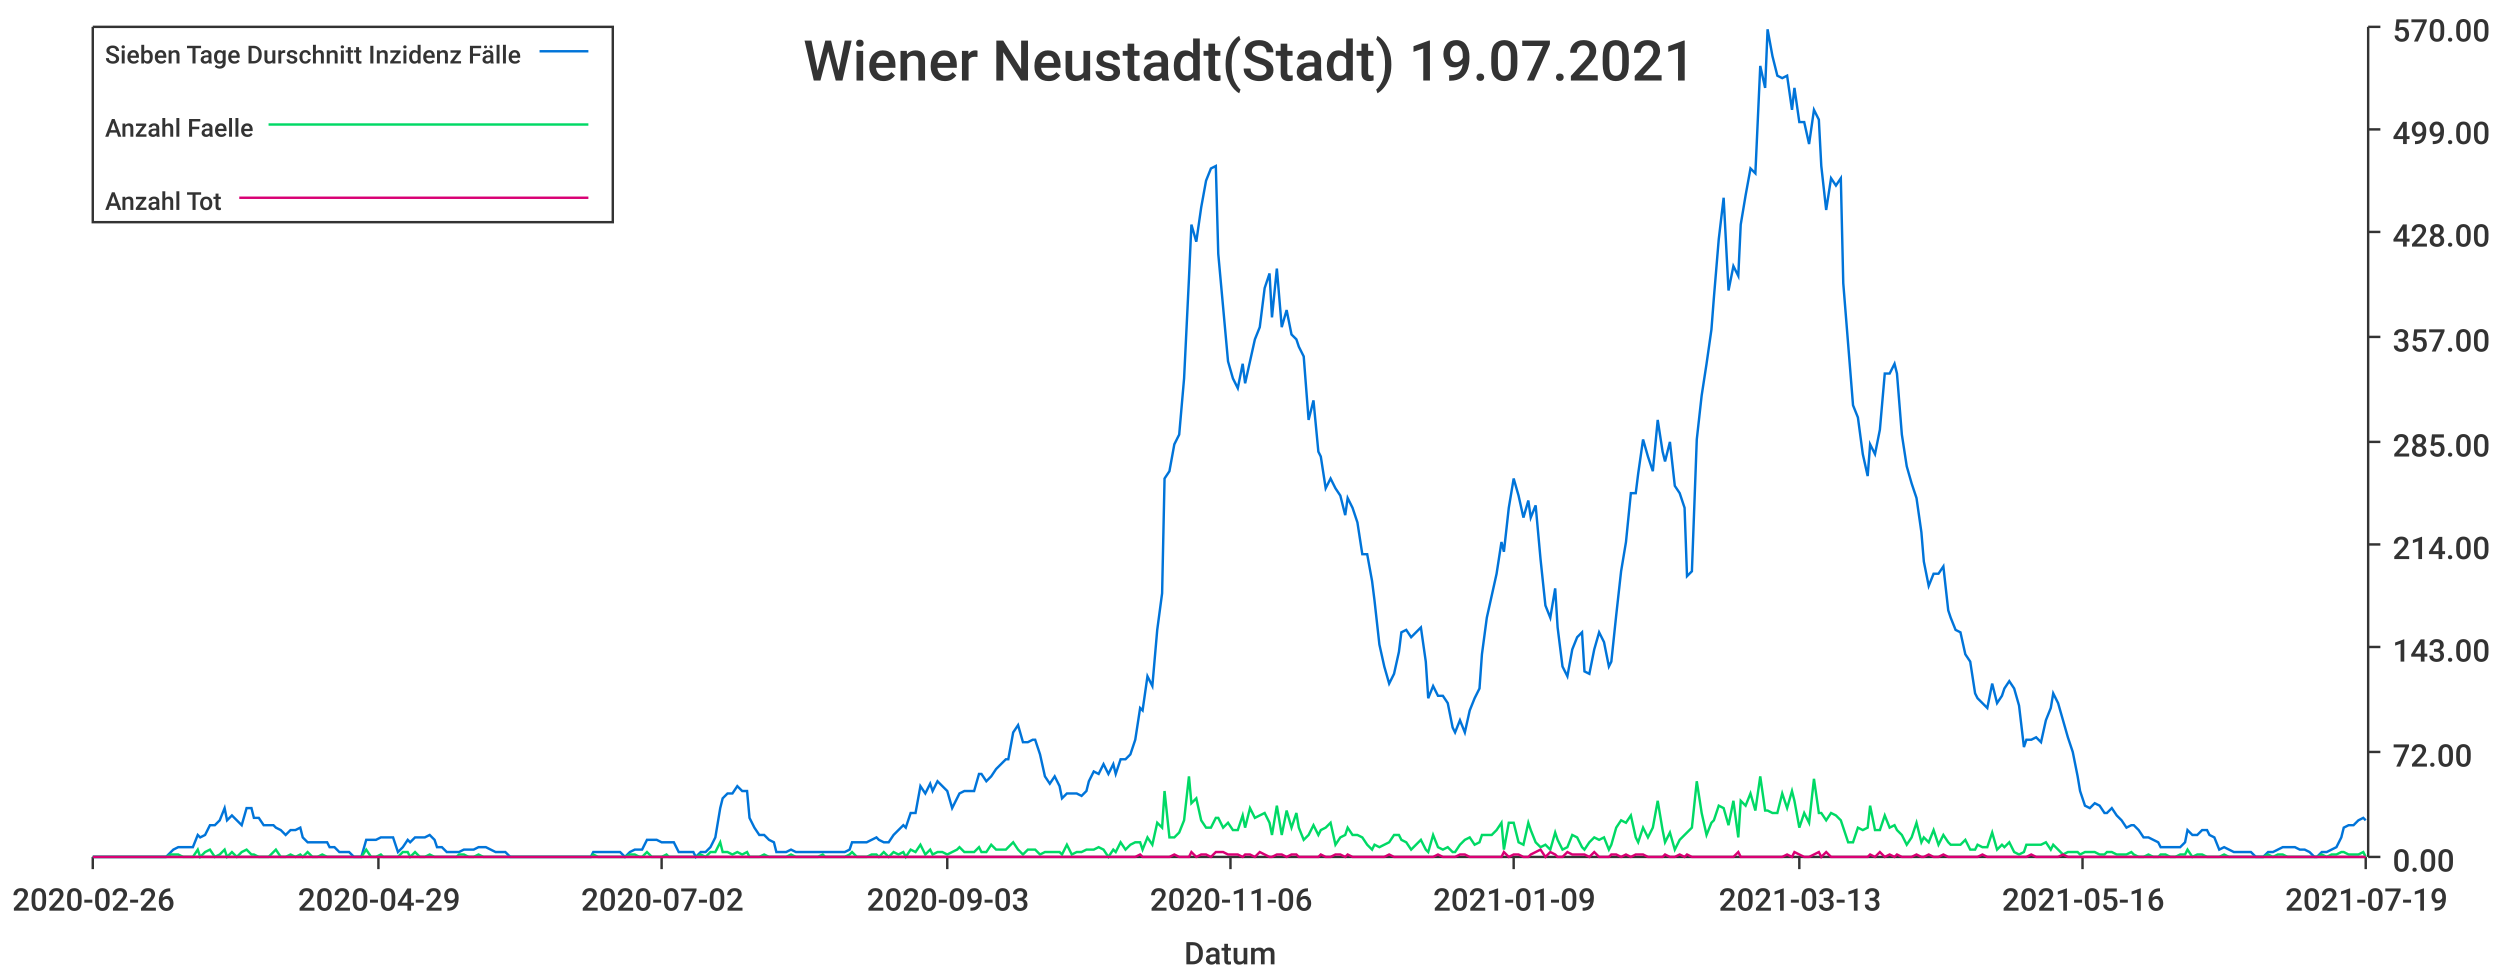
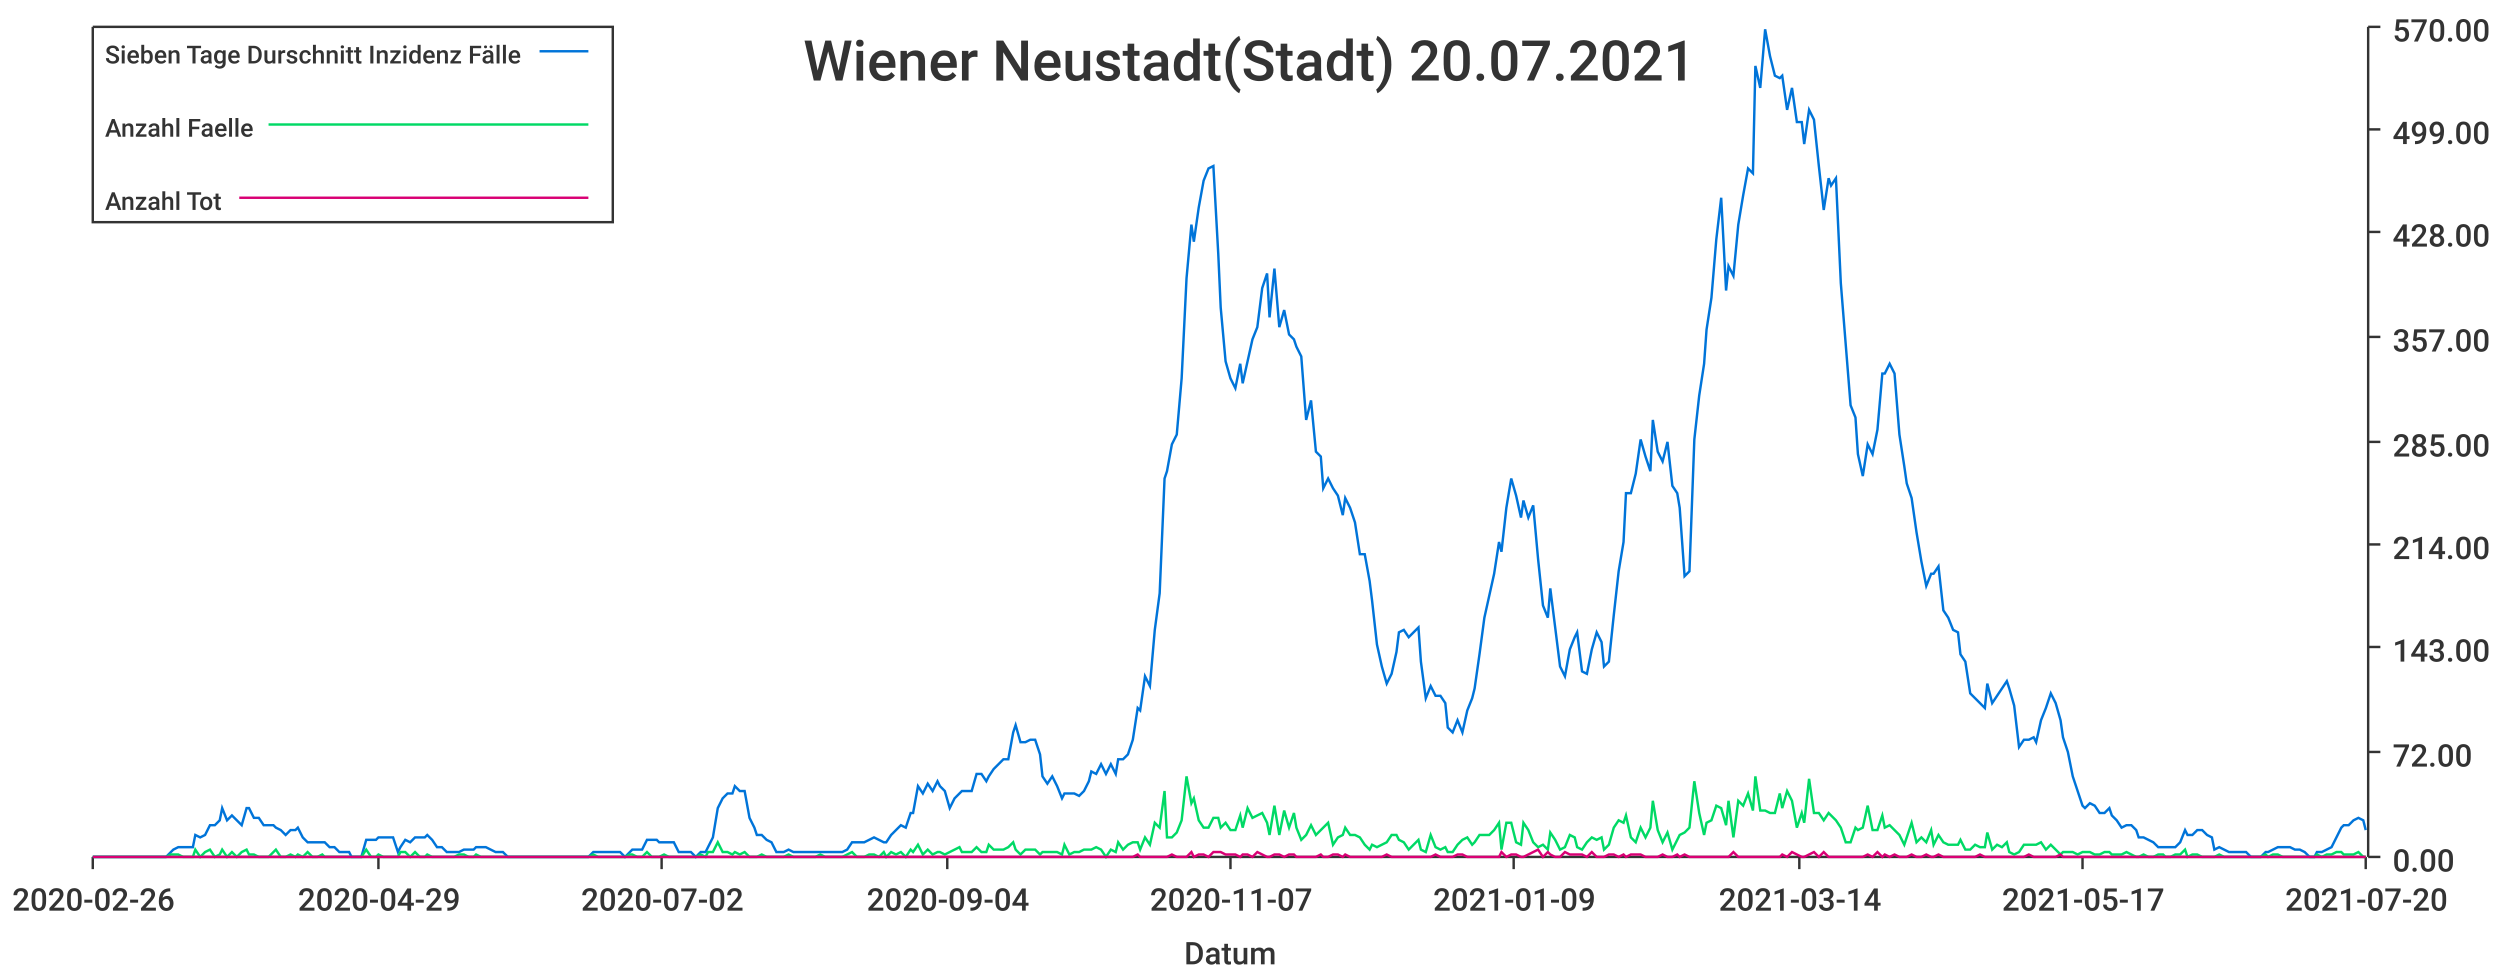
<svg xmlns="http://www.w3.org/2000/svg" width="1024" height="400">\n<path d="M 0 0 L 1024 0 L 1024 400 L 0 400 L 0 0" style="stroke-width:0;stroke:rgba(255,255,255,1.0);fill:rgba(255,255,255,1.0)" />
  <path d="M 38 11 L 969 11 L 969 351 L 38 351 L 38 11" style="stroke-width:0;stroke:rgba(255,255,255,1.0);fill:rgba(255,255,255,1.0)" />
  <path d="M 38 351 L 969 351" style="stroke-width:1;stroke:rgba(51,51,51,1.0);fill:none" />
  <path d="M 38 351 L 38 356" style="stroke-width:1;stroke:rgba(51,51,51,1.0);fill:none" />
  <text x="5" y="373" style="stroke-width:0;stroke:none;fill:rgba(51,51,51,1.0);font-size:12.8px;font-family:'Roboto Medium',sans-serif">2020-02-26</text>
  <path d="M 155 351 L 155 356" style="stroke-width:1;stroke:rgba(51,51,51,1.0);fill:none" />
  <text x="122" y="373" style="stroke-width:0;stroke:none;fill:rgba(51,51,51,1.0);font-size:12.8px;font-family:'Roboto Medium',sans-serif">2020-04-29</text>
  <path d="M 271 351 L 271 356" style="stroke-width:1;stroke:rgba(51,51,51,1.0);fill:none" />
  <text x="238" y="373" style="stroke-width:0;stroke:none;fill:rgba(51,51,51,1.0);font-size:12.8px;font-family:'Roboto Medium',sans-serif">2020-07-02</text>
  <path d="M 388 351 L 388 356" style="stroke-width:1;stroke:rgba(51,51,51,1.0);fill:none" />
-   <text x="355" y="373" style="stroke-width:0;stroke:none;fill:rgba(51,51,51,1.0);font-size:12.8px;font-family:'Roboto Medium',sans-serif">2020-09-03</text>
+   <text x="355" y="373" style="stroke-width:0;stroke:none;fill:rgba(51,51,51,1.0);font-size:12.8px;font-family:'Roboto Medium',sans-serif">2020-09-04</text>
  <path d="M 504 351 L 504 356" style="stroke-width:1;stroke:rgba(51,51,51,1.0);fill:none" />
-   <text x="471" y="373" style="stroke-width:0;stroke:none;fill:rgba(51,51,51,1.0);font-size:12.8px;font-family:'Roboto Medium',sans-serif">2020-11-06</text>
+   <text x="471" y="373" style="stroke-width:0;stroke:none;fill:rgba(51,51,51,1.0);font-size:12.8px;font-family:'Roboto Medium',sans-serif">2020-11-07</text>
  <path d="M 620 351 L 620 356" style="stroke-width:1;stroke:rgba(51,51,51,1.0);fill:none" />
  <text x="587" y="373" style="stroke-width:0;stroke:none;fill:rgba(51,51,51,1.0);font-size:12.8px;font-family:'Roboto Medium',sans-serif">2021-01-09</text>
  <path d="M 737 351 L 737 356" style="stroke-width:1;stroke:rgba(51,51,51,1.0);fill:none" />
-   <text x="704" y="373" style="stroke-width:0;stroke:none;fill:rgba(51,51,51,1.0);font-size:12.8px;font-family:'Roboto Medium',sans-serif">2021-03-13</text>
+   <text x="704" y="373" style="stroke-width:0;stroke:none;fill:rgba(51,51,51,1.0);font-size:12.8px;font-family:'Roboto Medium',sans-serif">2021-03-14</text>
  <path d="M 853 351 L 853 356" style="stroke-width:1;stroke:rgba(51,51,51,1.0);fill:none" />
-   <text x="820" y="373" style="stroke-width:0;stroke:none;fill:rgba(51,51,51,1.0);font-size:12.8px;font-family:'Roboto Medium',sans-serif">2021-05-16</text>
+   <text x="820" y="373" style="stroke-width:0;stroke:none;fill:rgba(51,51,51,1.0);font-size:12.8px;font-family:'Roboto Medium',sans-serif">2021-05-17</text>
  <path d="M 969 351 L 969 356" style="stroke-width:1;stroke:rgba(51,51,51,1.0);fill:none" />
-   <text x="936" y="373" style="stroke-width:0;stroke:none;fill:rgba(51,51,51,1.0);font-size:12.8px;font-family:'Roboto Medium',sans-serif">2021-07-19</text>
+   <text x="936" y="373" style="stroke-width:0;stroke:none;fill:rgba(51,51,51,1.0);font-size:12.8px;font-family:'Roboto Medium',sans-serif">2021-07-20</text>
  <text x="485" y="395" style="stroke-width:0;stroke:none;fill:rgba(51,51,51,1.0);font-size:12.8px;font-family:'Roboto Medium',sans-serif">Datum</text>
  <path d="M 970 351 L 970 11" style="stroke-width:1;stroke:rgba(51,51,51,1.0);fill:none" />
  <path d="M 970 351 L 975 351" style="stroke-width:1;stroke:rgba(51,51,51,1.0);fill:none" />
  <text x="980" y="357" style="stroke-width:0;stroke:none;fill:rgba(51,51,51,1.0);font-size:12.8px;font-family:'Roboto Medium',sans-serif">0.00</text>
  <path d="M 970 308 L 975 308" style="stroke-width:1;stroke:rgba(51,51,51,1.0);fill:none" />
  <text x="980" y="314" style="stroke-width:0;stroke:none;fill:rgba(51,51,51,1.0);font-size:12.8px;font-family:'Roboto Medium',sans-serif">72.00</text>
  <path d="M 970 265 L 975 265" style="stroke-width:1;stroke:rgba(51,51,51,1.0);fill:none" />
  <text x="980" y="271" style="stroke-width:0;stroke:none;fill:rgba(51,51,51,1.0);font-size:12.8px;font-family:'Roboto Medium',sans-serif">143.00</text>
  <path d="M 970 223 L 975 223" style="stroke-width:1;stroke:rgba(51,51,51,1.0);fill:none" />
  <text x="980" y="229" style="stroke-width:0;stroke:none;fill:rgba(51,51,51,1.0);font-size:12.8px;font-family:'Roboto Medium',sans-serif">214.00</text>
  <path d="M 970 181 L 975 181" style="stroke-width:1;stroke:rgba(51,51,51,1.0);fill:none" />
  <text x="980" y="187" style="stroke-width:0;stroke:none;fill:rgba(51,51,51,1.0);font-size:12.8px;font-family:'Roboto Medium',sans-serif">285.00</text>
  <path d="M 970 138 L 975 138" style="stroke-width:1;stroke:rgba(51,51,51,1.0);fill:none" />
  <text x="980" y="144" style="stroke-width:0;stroke:none;fill:rgba(51,51,51,1.0);font-size:12.8px;font-family:'Roboto Medium',sans-serif">357.00</text>
  <path d="M 970 95 L 975 95" style="stroke-width:1;stroke:rgba(51,51,51,1.0);fill:none" />
  <text x="980" y="101" style="stroke-width:0;stroke:none;fill:rgba(51,51,51,1.0);font-size:12.8px;font-family:'Roboto Medium',sans-serif">428.00</text>
  <path d="M 970 53 L 975 53" style="stroke-width:1;stroke:rgba(51,51,51,1.0);fill:none" />
  <text x="980" y="59" style="stroke-width:0;stroke:none;fill:rgba(51,51,51,1.0);font-size:12.8px;font-family:'Roboto Medium',sans-serif">499.00</text>
  <path d="M 970 11 L 975 11" style="stroke-width:1;stroke:rgba(51,51,51,1.0);fill:none" />
  <text x="980" y="17" style="stroke-width:0;stroke:none;fill:rgba(51,51,51,1.0);font-size:12.8px;font-family:'Roboto Medium',sans-serif">570.00</text>
-   <path d="M 38 351 L 40 351 L 42 351 L 44 351 L 46 351 L 48 351 L 49 351 L 51 351 L 53 351 L 55 351 L 57 351 L 59 351 L 60 351 L 62 351 L 64 351 L 66 351 L 68 351 L 70 349 L 71 348 L 73 347 L 75 347 L 77 347 L 79 347 L 81 342 L 82 343 L 84 342 L 86 338 L 88 338 L 90 336 L 92 331 L 93 336 L 95 334 L 97 336 L 99 338 L 101 331 L 103 331 L 104 335 L 106 335 L 108 338 L 110 338 L 112 338 L 113 339 L 115 340 L 117 342 L 119 340 L 121 340 L 123 339 L 124 343 L 126 345 L 128 345 L 130 345 L 132 345 L 134 345 L 135 347 L 137 347 L 139 349 L 141 349 L 143 349 L 145 351 L 146 351 L 148 351 L 150 344 L 152 344 L 154 344 L 156 343 L 157 343 L 159 343 L 161 343 L 163 349 L 165 347 L 167 344 L 168 345 L 170 343 L 172 343 L 174 343 L 176 342 L 178 344 L 179 347 L 181 347 L 183 349 L 185 349 L 187 349 L 188 349 L 190 348 L 192 348 L 194 348 L 196 347 L 198 347 L 199 347 L 201 348 L 203 349 L 205 349 L 207 349 L 209 351 L 210 351 L 212 351 L 214 351 L 216 351 L 218 351 L 220 351 L 221 351 L 223 351 L 225 351 L 227 351 L 229 351 L 231 351 L 232 351 L 234 351 L 236 351 L 238 351 L 240 351 L 242 351 L 243 349 L 245 349 L 247 349 L 249 349 L 251 349 L 253 349 L 254 349 L 256 351 L 258 349 L 260 348 L 262 348 L 263 348 L 265 344 L 267 344 L 269 344 L 271 345 L 273 345 L 274 345 L 276 345 L 278 349 L 280 349 L 282 349 L 284 349 L 285 351 L 287 349 L 289 349 L 291 347 L 293 343 L 295 331 L 296 327 L 298 325 L 300 325 L 302 322 L 304 324 L 306 324 L 307 335 L 309 339 L 311 342 L 313 342 L 315 344 L 317 345 L 318 349 L 320 349 L 322 349 L 324 348 L 326 349 L 327 349 L 329 349 L 331 349 L 333 349 L 335 349 L 337 349 L 338 349 L 340 349 L 342 349 L 344 349 L 346 349 L 348 348 L 349 345 L 351 345 L 353 345 L 355 345 L 357 344 L 359 343 L 360 344 L 362 345 L 364 345 L 366 342 L 368 340 L 370 338 L 371 339 L 373 333 L 375 333 L 377 322 L 379 325 L 381 321 L 382 324 L 384 320 L 386 322 L 388 324 L 390 331 L 392 327 L 393 325 L 395 324 L 397 324 L 399 324 L 401 317 L 402 317 L 404 320 L 406 318 L 408 315 L 410 313 L 412 311 L 413 311 L 415 300 L 417 297 L 419 304 L 421 304 L 423 303 L 424 303 L 426 309 L 428 318 L 430 321 L 432 318 L 434 322 L 435 327 L 437 325 L 439 325 L 441 325 L 443 326 L 445 324 L 446 320 L 448 316 L 450 317 L 452 313 L 454 317 L 456 313 L 457 317 L 459 311 L 461 311 L 463 309 L 465 303 L 467 290 L 468 291 L 470 277 L 472 281 L 474 258 L 476 243 L 477 196 L 479 193 L 481 182 L 483 178 L 485 155 L 487 114 L 488 92 L 490 99 L 492 85 L 494 74 L 496 69 L 498 68 L 499 104 L 501 126 L 503 148 L 505 155 L 507 159 L 509 149 L 510 157 L 512 148 L 514 139 L 516 134 L 518 118 L 520 112 L 521 130 L 523 110 L 525 134 L 527 127 L 529 137 L 531 139 L 532 142 L 534 146 L 536 172 L 538 164 L 540 185 L 541 187 L 543 200 L 545 196 L 547 200 L 549 203 L 551 211 L 552 204 L 554 208 L 556 214 L 558 227 L 560 227 L 562 238 L 563 246 L 565 264 L 567 273 L 569 280 L 571 276 L 573 267 L 574 259 L 576 258 L 578 261 L 580 259 L 582 257 L 584 271 L 585 286 L 587 281 L 589 285 L 591 285 L 593 288 L 595 298 L 596 300 L 598 295 L 600 300 L 602 291 L 604 286 L 606 282 L 607 268 L 609 253 L 611 244 L 613 235 L 615 222 L 616 226 L 618 208 L 620 196 L 622 203 L 624 212 L 626 205 L 627 212 L 629 207 L 631 229 L 633 248 L 635 253 L 637 241 L 638 257 L 640 273 L 642 277 L 644 266 L 646 261 L 648 259 L 649 275 L 651 276 L 653 266 L 655 259 L 657 263 L 659 273 L 660 271 L 662 252 L 664 234 L 666 222 L 668 202 L 670 202 L 671 194 L 673 180 L 675 187 L 677 193 L 679 172 L 681 185 L 682 189 L 684 181 L 686 199 L 688 202 L 690 208 L 691 236 L 693 234 L 695 180 L 697 162 L 699 149 L 701 135 L 702 122 L 704 98 L 706 81 L 708 119 L 710 109 L 712 113 L 713 92 L 715 80 L 717 69 L 719 71 L 721 27 L 723 36 L 724 12 L 726 23 L 728 31 L 730 32 L 732 31 L 734 45 L 735 36 L 737 50 L 739 50 L 741 59 L 743 45 L 745 49 L 746 68 L 748 86 L 750 73 L 752 76 L 754 73 L 755 116 L 757 141 L 759 166 L 761 171 L 763 186 L 765 195 L 766 182 L 768 186 L 770 176 L 772 153 L 774 153 L 776 149 L 777 153 L 779 178 L 781 191 L 783 198 L 785 204 L 787 218 L 788 230 L 790 240 L 792 235 L 794 235 L 796 232 L 798 250 L 799 253 L 801 258 L 803 259 L 805 268 L 807 271 L 809 284 L 810 286 L 812 288 L 814 290 L 816 280 L 818 288 L 820 285 L 821 282 L 823 279 L 825 282 L 827 289 L 829 306 L 830 303 L 832 303 L 834 302 L 836 304 L 838 295 L 840 290 L 841 284 L 843 288 L 845 295 L 847 302 L 849 308 L 851 318 L 852 324 L 854 330 L 856 331 L 858 329 L 860 330 L 862 333 L 863 333 L 865 331 L 867 334 L 869 336 L 871 339 L 873 338 L 874 338 L 876 340 L 878 343 L 880 343 L 882 344 L 884 345 L 885 347 L 887 347 L 889 347 L 891 347 L 893 347 L 895 345 L 896 340 L 898 342 L 900 342 L 902 340 L 904 340 L 905 342 L 907 343 L 909 348 L 911 347 L 913 348 L 915 349 L 916 349 L 918 349 L 920 349 L 922 349 L 924 351 L 926 351 L 927 351 L 929 349 L 931 349 L 933 348 L 935 347 L 937 347 L 938 347 L 940 347 L 942 348 L 944 348 L 946 349 L 948 351 L 949 351 L 951 349 L 953 349 L 955 348 L 957 347 L 959 343 L 960 339 L 962 338 L 964 338 L 966 336 L 968 335 L 969 336" style="stroke-width:1;stroke:rgba(0,116,217,1.0);fill:none" />
-   <path d="M 38 351 L 40 351 L 42 351 L 44 351 L 46 351 L 48 351 L 49 351 L 51 351 L 53 351 L 55 351 L 57 351 L 59 351 L 60 351 L 62 351 L 64 351 L 66 351 L 68 351 L 70 350 L 71 350 L 73 350 L 75 351 L 77 351 L 79 351 L 81 348 L 82 351 L 84 349 L 86 348 L 88 351 L 90 350 L 92 348 L 93 351 L 95 349 L 97 351 L 99 349 L 101 348 L 103 350 L 104 350 L 106 351 L 108 351 L 110 351 L 112 349 L 113 348 L 115 351 L 117 351 L 119 350 L 121 351 L 123 350 L 124 351 L 126 349 L 128 351 L 130 351 L 132 350 L 134 351 L 135 351 L 137 351 L 139 351 L 141 351 L 143 351 L 145 351 L 146 351 L 148 351 L 150 348 L 152 351 L 154 351 L 156 350 L 157 351 L 159 351 L 161 351 L 163 351 L 165 349 L 167 349 L 168 351 L 170 349 L 172 351 L 174 351 L 176 350 L 178 351 L 179 351 L 181 351 L 183 351 L 185 351 L 187 351 L 188 350 L 190 350 L 192 351 L 194 351 L 196 350 L 198 351 L 199 351 L 201 351 L 203 351 L 205 351 L 207 351 L 209 351 L 210 351 L 212 351 L 214 351 L 216 351 L 218 351 L 220 351 L 221 351 L 223 351 L 225 351 L 227 351 L 229 351 L 231 351 L 232 351 L 234 351 L 236 351 L 238 351 L 240 351 L 242 351 L 243 350 L 245 351 L 247 351 L 249 351 L 251 351 L 253 351 L 254 351 L 256 351 L 258 350 L 260 350 L 262 351 L 263 351 L 265 349 L 267 351 L 269 351 L 271 351 L 273 350 L 274 351 L 276 351 L 278 351 L 280 351 L 282 351 L 284 351 L 285 351 L 287 350 L 289 351 L 291 349 L 293 349 L 295 345 L 296 349 L 298 349 L 300 350 L 302 349 L 304 350 L 306 349 L 307 351 L 309 351 L 311 351 L 313 350 L 315 351 L 317 351 L 318 351 L 320 351 L 322 351 L 324 350 L 326 351 L 327 351 L 329 351 L 331 351 L 333 351 L 335 351 L 337 350 L 338 351 L 340 351 L 342 351 L 344 351 L 346 351 L 348 350 L 349 349 L 351 351 L 353 351 L 355 351 L 357 350 L 359 350 L 360 351 L 362 349 L 364 351 L 366 349 L 368 350 L 370 349 L 371 351 L 373 348 L 375 349 L 377 346 L 379 350 L 381 348 L 382 350 L 384 349 L 386 349 L 388 350 L 390 349 L 392 348 L 393 347 L 395 349 L 397 349 L 399 349 L 401 347 L 402 349 L 404 349 L 406 346 L 408 348 L 410 348 L 412 348 L 413 347 L 415 345 L 417 348 L 419 350 L 421 348 L 423 348 L 424 348 L 426 350 L 428 349 L 430 349 L 432 349 L 434 349 L 435 350 L 437 346 L 439 350 L 441 349 L 443 349 L 445 348 L 446 348 L 448 348 L 450 347 L 452 348 L 454 351 L 456 348 L 457 349 L 459 345 L 461 348 L 463 346 L 465 345 L 467 345 L 468 348 L 470 343 L 472 346 L 474 337 L 476 339 L 477 324 L 479 343 L 481 343 L 483 341 L 485 336 L 487 318 L 488 329 L 490 327 L 492 336 L 494 339 L 496 339 L 498 335 L 499 335 L 501 339 L 503 337 L 505 340 L 507 340 L 509 334 L 510 339 L 512 331 L 514 335 L 516 334 L 518 333 L 520 337 L 521 342 L 523 330 L 525 342 L 527 332 L 529 339 L 531 333 L 532 339 L 534 344 L 536 342 L 538 338 L 540 342 L 541 340 L 543 339 L 545 337 L 547 346 L 549 343 L 551 342 L 552 339 L 554 342 L 556 342 L 558 343 L 560 346 L 562 348 L 563 346 L 565 347 L 567 346 L 569 345 L 571 342 L 573 342 L 574 344 L 576 345 L 578 348 L 580 346 L 582 344 L 584 348 L 585 349 L 587 342 L 589 347 L 591 348 L 593 347 L 595 349 L 596 349 L 598 346 L 600 344 L 602 343 L 604 346 L 606 345 L 607 342 L 609 342 L 611 342 L 613 340 L 615 337 L 616 348 L 618 337 L 620 337 L 622 345 L 624 346 L 626 337 L 627 340 L 629 345 L 631 347 L 633 346 L 635 348 L 637 341 L 638 344 L 640 348 L 642 347 L 644 342 L 646 343 L 648 347 L 649 348 L 651 345 L 653 343 L 655 344 L 657 343 L 659 348 L 660 346 L 662 339 L 664 336 L 666 337 L 668 334 L 670 343 L 671 345 L 673 339 L 675 343 L 677 339 L 679 328 L 681 340 L 682 345 L 684 341 L 686 348 L 688 344 L 690 342 L 691 341 L 693 339 L 695 320 L 697 333 L 699 342 L 701 337 L 702 336 L 704 330 L 706 331 L 708 338 L 710 328 L 712 343 L 713 328 L 715 330 L 717 325 L 719 332 L 721 318 L 723 332 L 724 332 L 726 333 L 728 333 L 730 325 L 732 331 L 734 324 L 735 328 L 737 339 L 739 333 L 741 337 L 743 319 L 745 333 L 746 333 L 748 336 L 750 333 L 752 334 L 754 336 L 755 339 L 757 345 L 759 345 L 761 339 L 763 340 L 765 339 L 766 330 L 768 340 L 770 340 L 772 334 L 774 339 L 776 338 L 777 340 L 779 342 L 781 346 L 783 343 L 785 337 L 787 345 L 788 343 L 790 345 L 792 340 L 794 346 L 796 342 L 798 345 L 799 346 L 801 346 L 803 346 L 805 344 L 807 348 L 809 348 L 810 346 L 812 347 L 814 347 L 816 341 L 818 348 L 820 346 L 821 347 L 823 345 L 825 349 L 827 350 L 829 349 L 830 346 L 832 346 L 834 346 L 836 346 L 838 345 L 840 348 L 841 346 L 843 348 L 845 350 L 847 349 L 849 349 L 851 349 L 852 350 L 854 349 L 856 349 L 858 349 L 860 350 L 862 350 L 863 349 L 865 349 L 867 350 L 869 350 L 871 350 L 873 349 L 874 350 L 876 351 L 878 351 L 880 350 L 882 351 L 884 351 L 885 350 L 887 350 L 889 351 L 891 351 L 893 350 L 895 350 L 896 348 L 898 351 L 900 350 L 902 350 L 904 351 L 905 351 L 907 351 L 909 351 L 911 350 L 913 351 L 915 351 L 916 351 L 918 351 L 920 351 L 922 351 L 924 351 L 926 351 L 927 351 L 929 350 L 931 351 L 933 350 L 935 350 L 937 351 L 938 351 L 940 351 L 942 351 L 944 351 L 946 351 L 948 351 L 949 351 L 951 350 L 953 351 L 955 350 L 957 350 L 959 349 L 960 349 L 962 350 L 964 350 L 966 350 L 968 349 L 969 351" style="stroke-width:1;stroke:rgba(0,217,101,1.0);fill:none" />
-   <path d="M 38 351 L 40 351 L 42 351 L 44 351 L 46 351 L 48 351 L 49 351 L 51 351 L 53 351 L 55 351 L 57 351 L 59 351 L 60 351 L 62 351 L 64 351 L 66 351 L 68 351 L 70 351 L 71 351 L 73 351 L 75 351 L 77 351 L 79 351 L 81 351 L 82 351 L 84 351 L 86 351 L 88 351 L 90 351 L 92 351 L 93 351 L 95 351 L 97 351 L 99 351 L 101 351 L 103 351 L 104 351 L 106 351 L 108 351 L 110 351 L 112 351 L 113 351 L 115 351 L 117 351 L 119 351 L 121 351 L 123 351 L 124 351 L 126 351 L 128 351 L 130 351 L 132 351 L 134 351 L 135 351 L 137 351 L 139 351 L 141 351 L 143 351 L 145 351 L 146 351 L 148 351 L 150 351 L 152 351 L 154 351 L 156 351 L 157 351 L 159 351 L 161 351 L 163 351 L 165 351 L 167 351 L 168 351 L 170 351 L 172 351 L 174 351 L 176 351 L 178 351 L 179 351 L 181 351 L 183 351 L 185 351 L 187 351 L 188 351 L 190 351 L 192 351 L 194 351 L 196 351 L 198 351 L 199 351 L 201 351 L 203 351 L 205 351 L 207 351 L 209 351 L 210 351 L 212 351 L 214 351 L 216 351 L 218 351 L 220 351 L 221 351 L 223 351 L 225 351 L 227 351 L 229 351 L 231 351 L 232 351 L 234 351 L 236 351 L 238 351 L 240 351 L 242 351 L 243 351 L 245 351 L 247 351 L 249 351 L 251 351 L 253 351 L 254 351 L 256 351 L 258 351 L 260 351 L 262 351 L 263 351 L 265 351 L 267 351 L 269 351 L 271 351 L 273 351 L 274 351 L 276 351 L 278 351 L 280 351 L 282 351 L 284 351 L 285 351 L 287 351 L 289 351 L 291 351 L 293 351 L 295 351 L 296 351 L 298 351 L 300 351 L 302 351 L 304 351 L 306 351 L 307 351 L 309 351 L 311 351 L 313 351 L 315 351 L 317 351 L 318 351 L 320 351 L 322 351 L 324 351 L 326 351 L 327 351 L 329 351 L 331 351 L 333 351 L 335 351 L 337 351 L 338 351 L 340 351 L 342 351 L 344 351 L 346 351 L 348 351 L 349 351 L 351 351 L 353 351 L 355 351 L 357 351 L 359 351 L 360 351 L 362 351 L 364 351 L 366 351 L 368 351 L 370 351 L 371 351 L 373 351 L 375 351 L 377 351 L 379 351 L 381 351 L 382 351 L 384 351 L 386 351 L 388 351 L 390 351 L 392 351 L 393 351 L 395 351 L 397 351 L 399 351 L 401 351 L 402 351 L 404 351 L 406 351 L 408 351 L 410 351 L 412 351 L 413 351 L 415 351 L 417 351 L 419 351 L 421 351 L 423 351 L 424 351 L 426 351 L 428 351 L 430 351 L 432 351 L 434 351 L 435 351 L 437 351 L 439 351 L 441 351 L 443 351 L 445 351 L 446 351 L 448 351 L 450 351 L 452 351 L 454 351 L 456 351 L 457 351 L 459 351 L 461 351 L 463 351 L 465 351 L 467 350 L 468 351 L 470 351 L 472 351 L 474 351 L 476 351 L 477 351 L 479 351 L 481 350 L 483 351 L 485 351 L 487 351 L 488 349 L 490 351 L 492 350 L 494 350 L 496 351 L 498 349 L 499 349 L 501 349 L 503 350 L 505 350 L 507 350 L 509 351 L 510 350 L 512 350 L 514 351 L 516 349 L 518 350 L 520 351 L 521 351 L 523 350 L 525 350 L 527 351 L 529 350 L 531 350 L 532 351 L 534 351 L 536 351 L 538 351 L 540 351 L 541 350 L 543 351 L 545 351 L 547 350 L 549 350 L 551 351 L 552 350 L 554 351 L 556 351 L 558 351 L 560 351 L 562 351 L 563 351 L 565 351 L 567 351 L 569 350 L 571 351 L 573 351 L 574 351 L 576 351 L 578 351 L 580 351 L 582 351 L 584 351 L 585 351 L 587 351 L 589 350 L 591 351 L 593 351 L 595 351 L 596 351 L 598 350 L 600 350 L 602 351 L 604 351 L 606 351 L 607 351 L 609 351 L 611 351 L 613 351 L 615 351 L 616 349 L 618 351 L 620 350 L 622 350 L 624 351 L 626 351 L 627 350 L 629 349 L 631 348 L 633 351 L 635 349 L 637 350 L 638 351 L 640 351 L 642 349 L 644 350 L 646 350 L 648 350 L 649 350 L 651 351 L 653 349 L 655 351 L 657 351 L 659 351 L 660 350 L 662 350 L 664 351 L 666 350 L 668 351 L 670 350 L 671 350 L 673 350 L 675 351 L 677 351 L 679 351 L 681 351 L 682 350 L 684 351 L 686 351 L 688 350 L 690 351 L 691 350 L 693 351 L 695 351 L 697 351 L 699 351 L 701 351 L 702 351 L 704 351 L 706 351 L 708 351 L 710 351 L 712 349 L 713 351 L 715 351 L 717 351 L 719 351 L 721 351 L 723 351 L 724 351 L 726 351 L 728 351 L 730 351 L 732 350 L 734 351 L 735 349 L 737 350 L 739 351 L 741 351 L 743 350 L 745 349 L 746 351 L 748 349 L 750 351 L 752 351 L 754 351 L 755 351 L 757 351 L 759 351 L 761 351 L 763 351 L 765 351 L 766 350 L 768 351 L 770 349 L 772 351 L 774 350 L 776 351 L 777 350 L 779 351 L 781 351 L 783 351 L 785 350 L 787 351 L 788 351 L 790 350 L 792 351 L 794 351 L 796 350 L 798 351 L 799 351 L 801 351 L 803 351 L 805 351 L 807 351 L 809 351 L 810 351 L 812 350 L 814 351 L 816 351 L 818 351 L 820 351 L 821 351 L 823 351 L 825 351 L 827 351 L 829 351 L 830 351 L 832 350 L 834 351 L 836 351 L 838 351 L 840 351 L 841 351 L 843 351 L 845 350 L 847 351 L 849 351 L 851 351 L 852 351 L 854 351 L 856 351 L 858 351 L 860 351 L 862 351 L 863 351 L 865 351 L 867 351 L 869 351 L 871 351 L 873 351 L 874 351 L 876 351 L 878 351 L 880 351 L 882 351 L 884 351 L 885 351 L 887 351 L 889 351 L 891 351 L 893 351 L 895 351 L 896 351 L 898 351 L 900 351 L 902 351 L 904 351 L 905 351 L 907 351 L 909 351 L 911 351 L 913 351 L 915 351 L 916 351 L 918 351 L 920 351 L 922 351 L 924 351 L 926 351 L 927 351 L 929 351 L 931 351 L 933 351 L 935 351 L 937 351 L 938 351 L 940 351 L 942 351 L 944 351 L 946 351 L 948 351 L 949 351 L 951 351 L 953 351 L 955 351 L 957 351 L 959 351 L 960 351 L 962 351 L 964 351 L 966 351 L 968 351 L 969 351" style="stroke-width:1;stroke:rgba(217,0,116,1.0);fill:none" />
-   <text x="329" y="33" style="stroke-width:0;stroke:none;fill:rgba(51,51,51,1.0);font-size:23.0px;font-family:'Roboto Medium',sans-serif">Wiener Neustadt(Stadt) 19.07.2021</text>
+   <path d="M 38 351 L 40 351 L 42 351 L 44 351 L 46 351 L 48 351 L 49 351 L 51 351 L 53 351 L 55 351 L 57 351 L 59 351 L 60 351 L 62 351 L 64 351 L 66 351 L 68 351 L 70 349 L 71 348 L 73 347 L 75 347 L 77 347 L 79 347 L 80 342 L 82 343 L 84 342 L 86 338 L 88 338 L 90 336 L 91 331 L 93 336 L 95 334 L 97 336 L 99 338 L 101 331 L 102 331 L 104 335 L 106 335 L 108 338 L 110 338 L 112 338 L 113 339 L 115 340 L 117 342 L 119 340 L 121 340 L 122 339 L 124 343 L 126 345 L 128 345 L 130 345 L 132 345 L 133 345 L 135 347 L 137 347 L 139 349 L 141 349 L 143 349 L 144 351 L 146 351 L 148 351 L 150 344 L 152 344 L 154 344 L 155 343 L 157 343 L 159 343 L 161 343 L 163 349 L 164 347 L 166 344 L 168 345 L 170 343 L 172 343 L 174 343 L 175 342 L 177 344 L 179 347 L 181 347 L 183 349 L 185 349 L 186 349 L 188 349 L 190 348 L 192 348 L 194 348 L 195 347 L 197 347 L 199 347 L 201 348 L 203 349 L 205 349 L 206 349 L 208 351 L 210 351 L 212 351 L 214 351 L 216 351 L 217 351 L 219 351 L 221 351 L 223 351 L 225 351 L 227 351 L 228 351 L 230 351 L 232 351 L 234 351 L 236 351 L 237 351 L 239 351 L 241 351 L 243 349 L 245 349 L 247 349 L 248 349 L 250 349 L 252 349 L 254 349 L 256 351 L 258 349 L 259 348 L 261 348 L 263 348 L 265 344 L 267 344 L 269 344 L 270 345 L 272 345 L 274 345 L 276 345 L 278 349 L 279 349 L 281 349 L 283 349 L 285 351 L 287 349 L 289 349 L 290 347 L 292 343 L 294 331 L 296 327 L 298 325 L 300 325 L 301 322 L 303 324 L 305 324 L 307 335 L 309 339 L 310 342 L 312 342 L 314 344 L 316 345 L 318 349 L 320 349 L 321 349 L 323 348 L 325 349 L 327 349 L 329 349 L 331 349 L 332 349 L 334 349 L 336 349 L 338 349 L 340 349 L 342 349 L 343 349 L 345 349 L 347 348 L 349 345 L 351 345 L 352 345 L 354 345 L 356 344 L 358 343 L 360 344 L 362 345 L 363 345 L 365 342 L 367 340 L 369 338 L 371 339 L 373 333 L 374 333 L 376 322 L 378 325 L 380 321 L 382 324 L 384 320 L 385 322 L 387 324 L 389 331 L 391 327 L 393 325 L 394 324 L 396 324 L 398 324 L 400 317 L 402 317 L 404 320 L 405 318 L 407 315 L 409 313 L 411 311 L 413 311 L 415 300 L 416 297 L 418 304 L 420 304 L 422 303 L 424 303 L 426 309 L 427 318 L 429 321 L 431 318 L 433 322 L 435 327 L 436 325 L 438 325 L 440 325 L 442 326 L 444 324 L 446 320 L 447 316 L 449 317 L 451 313 L 453 317 L 455 313 L 457 317 L 458 311 L 460 311 L 462 309 L 464 303 L 466 290 L 467 291 L 469 277 L 471 281 L 473 258 L 475 243 L 477 196 L 478 193 L 480 182 L 482 178 L 484 155 L 486 114 L 488 92 L 489 99 L 491 85 L 493 74 L 495 69 L 497 68 L 499 104 L 500 126 L 502 148 L 504 155 L 506 159 L 508 149 L 509 157 L 511 148 L 513 139 L 515 134 L 517 118 L 519 112 L 520 130 L 522 110 L 524 134 L 526 127 L 528 137 L 530 139 L 531 142 L 533 146 L 535 172 L 537 164 L 539 185 L 541 187 L 542 200 L 544 196 L 546 200 L 548 203 L 550 211 L 551 204 L 553 208 L 555 214 L 557 227 L 559 227 L 561 238 L 562 246 L 564 264 L 566 273 L 568 280 L 570 276 L 572 267 L 573 259 L 575 258 L 577 261 L 579 259 L 581 257 L 582 271 L 584 286 L 586 281 L 588 285 L 590 285 L 592 288 L 593 298 L 595 300 L 597 295 L 599 300 L 601 291 L 603 286 L 604 282 L 606 268 L 608 253 L 610 244 L 612 235 L 614 222 L 615 226 L 617 208 L 619 196 L 621 203 L 623 212 L 624 205 L 626 212 L 628 207 L 630 229 L 632 248 L 634 253 L 635 241 L 637 257 L 639 273 L 641 277 L 643 266 L 645 261 L 646 259 L 648 275 L 650 276 L 652 266 L 654 259 L 656 263 L 657 273 L 659 271 L 661 252 L 663 234 L 665 222 L 666 202 L 668 202 L 670 194 L 672 180 L 674 187 L 676 193 L 677 172 L 679 185 L 681 189 L 683 181 L 685 199 L 687 202 L 688 208 L 690 236 L 692 234 L 694 180 L 696 162 L 698 149 L 699 135 L 701 122 L 703 98 L 705 81 L 707 119 L 708 109 L 710 113 L 712 92 L 714 80 L 716 69 L 718 71 L 719 27 L 721 36 L 723 12 L 725 23 L 727 31 L 729 32 L 730 31 L 732 45 L 734 36 L 736 50 L 738 50 L 739 59 L 741 45 L 743 49 L 745 68 L 747 86 L 749 73 L 750 76 L 752 73 L 754 116 L 756 141 L 758 166 L 760 171 L 761 186 L 763 195 L 765 182 L 767 186 L 769 176 L 771 153 L 772 153 L 774 149 L 776 153 L 778 178 L 780 191 L 781 198 L 783 204 L 785 218 L 787 230 L 789 240 L 791 235 L 792 235 L 794 232 L 796 250 L 798 253 L 800 258 L 802 259 L 803 268 L 805 271 L 807 284 L 809 286 L 811 288 L 813 290 L 814 280 L 816 288 L 818 285 L 820 282 L 822 279 L 823 282 L 825 289 L 827 306 L 829 303 L 831 303 L 833 302 L 834 304 L 836 295 L 838 290 L 840 284 L 842 288 L 844 295 L 845 302 L 847 308 L 849 318 L 851 324 L 853 330 L 854 331 L 856 329 L 858 330 L 860 333 L 862 333 L 864 331 L 865 334 L 867 336 L 869 339 L 871 338 L 873 338 L 875 340 L 876 343 L 878 343 L 880 344 L 882 345 L 884 347 L 886 347 L 887 347 L 889 347 L 891 347 L 893 345 L 895 340 L 896 342 L 898 342 L 900 340 L 902 340 L 904 342 L 906 343 L 907 348 L 909 347 L 911 348 L 913 349 L 915 349 L 917 349 L 918 349 L 920 349 L 922 351 L 924 351 L 926 351 L 928 349 L 929 349 L 931 348 L 933 347 L 935 347 L 937 347 L 938 347 L 940 348 L 942 348 L 944 349 L 946 351 L 948 351 L 949 349 L 951 349 L 953 348 L 955 347 L 957 343 L 959 339 L 960 338 L 962 338 L 964 336 L 966 335 L 968 336 L 969 340" style="stroke-width:1;stroke:rgba(0,116,217,1.0);fill:none" />
+   <path d="M 38 351 L 40 351 L 42 351 L 44 351 L 46 351 L 48 351 L 49 351 L 51 351 L 53 351 L 55 351 L 57 351 L 59 351 L 60 351 L 62 351 L 64 351 L 66 351 L 68 351 L 70 350 L 71 350 L 73 350 L 75 351 L 77 351 L 79 351 L 80 348 L 82 351 L 84 349 L 86 348 L 88 351 L 90 350 L 91 348 L 93 351 L 95 349 L 97 351 L 99 349 L 101 348 L 102 350 L 104 350 L 106 351 L 108 351 L 110 351 L 112 349 L 113 348 L 115 351 L 117 351 L 119 350 L 121 351 L 122 350 L 124 351 L 126 349 L 128 351 L 130 351 L 132 350 L 133 351 L 135 351 L 137 351 L 139 351 L 141 351 L 143 351 L 144 351 L 146 351 L 148 351 L 150 348 L 152 351 L 154 351 L 155 350 L 157 351 L 159 351 L 161 351 L 163 351 L 164 349 L 166 349 L 168 351 L 170 349 L 172 351 L 174 351 L 175 350 L 177 351 L 179 351 L 181 351 L 183 351 L 185 351 L 186 351 L 188 350 L 190 350 L 192 351 L 194 351 L 195 350 L 197 351 L 199 351 L 201 351 L 203 351 L 205 351 L 206 351 L 208 351 L 210 351 L 212 351 L 214 351 L 216 351 L 217 351 L 219 351 L 221 351 L 223 351 L 225 351 L 227 351 L 228 351 L 230 351 L 232 351 L 234 351 L 236 351 L 237 351 L 239 351 L 241 351 L 243 350 L 245 351 L 247 351 L 248 351 L 250 351 L 252 351 L 254 351 L 256 351 L 258 350 L 259 350 L 261 351 L 263 351 L 265 349 L 267 351 L 269 351 L 270 351 L 272 350 L 274 351 L 276 351 L 278 351 L 279 351 L 281 351 L 283 351 L 285 351 L 287 350 L 289 351 L 290 349 L 292 349 L 294 345 L 296 349 L 298 349 L 300 350 L 301 349 L 303 350 L 305 349 L 307 351 L 309 351 L 310 351 L 312 350 L 314 351 L 316 351 L 318 351 L 320 351 L 321 351 L 323 350 L 325 351 L 327 351 L 329 351 L 331 351 L 332 351 L 334 351 L 336 350 L 338 351 L 340 351 L 342 351 L 343 351 L 345 351 L 347 350 L 349 349 L 351 351 L 352 351 L 354 351 L 356 350 L 358 350 L 360 351 L 362 349 L 363 351 L 365 349 L 367 350 L 369 349 L 371 351 L 373 348 L 374 349 L 376 346 L 378 350 L 380 348 L 382 350 L 384 349 L 385 349 L 387 350 L 389 349 L 391 348 L 393 347 L 394 349 L 396 349 L 398 349 L 400 347 L 402 349 L 404 349 L 405 346 L 407 348 L 409 348 L 411 348 L 413 347 L 415 345 L 416 348 L 418 350 L 420 348 L 422 348 L 424 348 L 426 350 L 427 349 L 429 349 L 431 349 L 433 349 L 435 350 L 436 346 L 438 350 L 440 349 L 442 349 L 444 348 L 446 348 L 447 348 L 449 347 L 451 348 L 453 351 L 455 348 L 457 349 L 458 345 L 460 348 L 462 346 L 464 345 L 466 345 L 467 348 L 469 343 L 471 346 L 473 337 L 475 339 L 477 324 L 478 343 L 480 343 L 482 341 L 484 336 L 486 318 L 488 329 L 489 327 L 491 336 L 493 339 L 495 339 L 497 335 L 499 335 L 500 339 L 502 337 L 504 340 L 506 340 L 508 334 L 509 339 L 511 331 L 513 335 L 515 334 L 517 333 L 519 337 L 520 342 L 522 330 L 524 342 L 526 332 L 528 339 L 530 333 L 531 339 L 533 344 L 535 342 L 537 338 L 539 342 L 541 340 L 542 339 L 544 337 L 546 346 L 548 343 L 550 342 L 551 339 L 553 342 L 555 342 L 557 343 L 559 346 L 561 348 L 562 346 L 564 347 L 566 346 L 568 345 L 570 342 L 572 342 L 573 344 L 575 345 L 577 348 L 579 346 L 581 344 L 582 348 L 584 349 L 586 342 L 588 347 L 590 348 L 592 347 L 593 349 L 595 349 L 597 346 L 599 344 L 601 343 L 603 346 L 604 345 L 606 342 L 608 342 L 610 342 L 612 340 L 614 337 L 615 348 L 617 337 L 619 337 L 621 345 L 623 346 L 624 337 L 626 340 L 628 345 L 630 347 L 632 346 L 634 348 L 635 341 L 637 344 L 639 348 L 641 347 L 643 342 L 645 343 L 646 347 L 648 348 L 650 345 L 652 343 L 654 344 L 656 343 L 657 348 L 659 346 L 661 339 L 663 336 L 665 337 L 666 334 L 668 343 L 670 345 L 672 339 L 674 343 L 676 339 L 677 328 L 679 340 L 681 345 L 683 341 L 685 348 L 687 344 L 688 342 L 690 341 L 692 339 L 694 320 L 696 333 L 698 342 L 699 337 L 701 336 L 703 330 L 705 331 L 707 338 L 708 328 L 710 343 L 712 328 L 714 330 L 716 325 L 718 332 L 719 318 L 721 332 L 723 332 L 725 333 L 727 333 L 729 325 L 730 331 L 732 324 L 734 328 L 736 339 L 738 333 L 739 337 L 741 319 L 743 333 L 745 333 L 747 336 L 749 333 L 750 334 L 752 336 L 754 339 L 756 345 L 758 345 L 760 339 L 761 340 L 763 339 L 765 330 L 767 340 L 769 340 L 771 334 L 772 339 L 774 338 L 776 340 L 778 342 L 780 346 L 781 343 L 783 337 L 785 345 L 787 343 L 789 345 L 791 340 L 792 346 L 794 342 L 796 345 L 798 346 L 800 346 L 802 346 L 803 344 L 805 348 L 807 348 L 809 346 L 811 347 L 813 347 L 814 341 L 816 348 L 818 346 L 820 347 L 822 345 L 823 349 L 825 350 L 827 349 L 829 346 L 831 346 L 833 346 L 834 346 L 836 345 L 838 348 L 840 346 L 842 348 L 844 350 L 845 349 L 847 349 L 849 349 L 851 350 L 853 349 L 854 349 L 856 349 L 858 350 L 860 350 L 862 349 L 864 349 L 865 350 L 867 350 L 869 350 L 871 349 L 873 350 L 875 351 L 876 351 L 878 350 L 880 351 L 882 351 L 884 350 L 886 350 L 887 351 L 889 351 L 891 350 L 893 350 L 895 348 L 896 351 L 898 350 L 900 350 L 902 351 L 904 351 L 906 351 L 907 351 L 909 350 L 911 351 L 913 351 L 915 351 L 917 351 L 918 351 L 920 351 L 922 351 L 924 351 L 926 351 L 928 350 L 929 351 L 931 350 L 933 350 L 935 351 L 937 351 L 938 351 L 940 351 L 942 351 L 944 351 L 946 351 L 948 351 L 949 350 L 951 351 L 953 350 L 955 350 L 957 349 L 959 349 L 960 350 L 962 350 L 964 350 L 966 349 L 968 351 L 969 351" style="stroke-width:1;stroke:rgba(0,217,101,1.0);fill:none" />
+   <path d="M 38 351 L 40 351 L 42 351 L 44 351 L 46 351 L 48 351 L 49 351 L 51 351 L 53 351 L 55 351 L 57 351 L 59 351 L 60 351 L 62 351 L 64 351 L 66 351 L 68 351 L 70 351 L 71 351 L 73 351 L 75 351 L 77 351 L 79 351 L 80 351 L 82 351 L 84 351 L 86 351 L 88 351 L 90 351 L 91 351 L 93 351 L 95 351 L 97 351 L 99 351 L 101 351 L 102 351 L 104 351 L 106 351 L 108 351 L 110 351 L 112 351 L 113 351 L 115 351 L 117 351 L 119 351 L 121 351 L 122 351 L 124 351 L 126 351 L 128 351 L 130 351 L 132 351 L 133 351 L 135 351 L 137 351 L 139 351 L 141 351 L 143 351 L 144 351 L 146 351 L 148 351 L 150 351 L 152 351 L 154 351 L 155 351 L 157 351 L 159 351 L 161 351 L 163 351 L 164 351 L 166 351 L 168 351 L 170 351 L 172 351 L 174 351 L 175 351 L 177 351 L 179 351 L 181 351 L 183 351 L 185 351 L 186 351 L 188 351 L 190 351 L 192 351 L 194 351 L 195 351 L 197 351 L 199 351 L 201 351 L 203 351 L 205 351 L 206 351 L 208 351 L 210 351 L 212 351 L 214 351 L 216 351 L 217 351 L 219 351 L 221 351 L 223 351 L 225 351 L 227 351 L 228 351 L 230 351 L 232 351 L 234 351 L 236 351 L 237 351 L 239 351 L 241 351 L 243 351 L 245 351 L 247 351 L 248 351 L 250 351 L 252 351 L 254 351 L 256 351 L 258 351 L 259 351 L 261 351 L 263 351 L 265 351 L 267 351 L 269 351 L 270 351 L 272 351 L 274 351 L 276 351 L 278 351 L 279 351 L 281 351 L 283 351 L 285 351 L 287 351 L 289 351 L 290 351 L 292 351 L 294 351 L 296 351 L 298 351 L 300 351 L 301 351 L 303 351 L 305 351 L 307 351 L 309 351 L 310 351 L 312 351 L 314 351 L 316 351 L 318 351 L 320 351 L 321 351 L 323 351 L 325 351 L 327 351 L 329 351 L 331 351 L 332 351 L 334 351 L 336 351 L 338 351 L 340 351 L 342 351 L 343 351 L 345 351 L 347 351 L 349 351 L 351 351 L 352 351 L 354 351 L 356 351 L 358 351 L 360 351 L 362 351 L 363 351 L 365 351 L 367 351 L 369 351 L 371 351 L 373 351 L 374 351 L 376 351 L 378 351 L 380 351 L 382 351 L 384 351 L 385 351 L 387 351 L 389 351 L 391 351 L 393 351 L 394 351 L 396 351 L 398 351 L 400 351 L 402 351 L 404 351 L 405 351 L 407 351 L 409 351 L 411 351 L 413 351 L 415 351 L 416 351 L 418 351 L 420 351 L 422 351 L 424 351 L 426 351 L 427 351 L 429 351 L 431 351 L 433 351 L 435 351 L 436 351 L 438 351 L 440 351 L 442 351 L 444 351 L 446 351 L 447 351 L 449 351 L 451 351 L 453 351 L 455 351 L 457 351 L 458 351 L 460 351 L 462 351 L 464 351 L 466 350 L 467 351 L 469 351 L 471 351 L 473 351 L 475 351 L 477 351 L 478 351 L 480 350 L 482 351 L 484 351 L 486 351 L 488 349 L 489 351 L 491 350 L 493 350 L 495 351 L 497 349 L 499 349 L 500 349 L 502 350 L 504 350 L 506 350 L 508 351 L 509 350 L 511 350 L 513 351 L 515 349 L 517 350 L 519 351 L 520 351 L 522 350 L 524 350 L 526 351 L 528 350 L 530 350 L 531 351 L 533 351 L 535 351 L 537 351 L 539 351 L 541 350 L 542 351 L 544 351 L 546 350 L 548 350 L 550 351 L 551 350 L 553 351 L 555 351 L 557 351 L 559 351 L 561 351 L 562 351 L 564 351 L 566 351 L 568 350 L 570 351 L 572 351 L 573 351 L 575 351 L 577 351 L 579 351 L 581 351 L 582 351 L 584 351 L 586 351 L 588 350 L 590 351 L 592 351 L 593 351 L 595 351 L 597 350 L 599 350 L 601 351 L 603 351 L 604 351 L 606 351 L 608 351 L 610 351 L 612 351 L 614 351 L 615 349 L 617 351 L 619 350 L 621 350 L 623 351 L 624 351 L 626 350 L 628 349 L 630 348 L 632 351 L 634 349 L 635 350 L 637 351 L 639 351 L 641 349 L 643 350 L 645 350 L 646 350 L 648 350 L 650 351 L 652 349 L 654 351 L 656 351 L 657 351 L 659 350 L 661 350 L 663 351 L 665 350 L 666 351 L 668 350 L 670 350 L 672 350 L 674 351 L 676 351 L 677 351 L 679 351 L 681 350 L 683 351 L 685 351 L 687 350 L 688 351 L 690 350 L 692 351 L 694 351 L 696 351 L 698 351 L 699 351 L 701 351 L 703 351 L 705 351 L 707 351 L 708 351 L 710 349 L 712 351 L 714 351 L 716 351 L 718 351 L 719 351 L 721 351 L 723 351 L 725 351 L 727 351 L 729 351 L 730 350 L 732 351 L 734 349 L 736 350 L 738 351 L 739 351 L 741 350 L 743 349 L 745 351 L 747 349 L 749 351 L 750 351 L 752 351 L 754 351 L 756 351 L 758 351 L 760 351 L 761 351 L 763 351 L 765 350 L 767 351 L 769 349 L 771 351 L 772 350 L 774 351 L 776 350 L 778 351 L 780 351 L 781 351 L 783 350 L 785 351 L 787 351 L 789 350 L 791 351 L 792 351 L 794 350 L 796 351 L 798 351 L 800 351 L 802 351 L 803 351 L 805 351 L 807 351 L 809 351 L 811 350 L 813 351 L 814 351 L 816 351 L 818 351 L 820 351 L 822 351 L 823 351 L 825 351 L 827 351 L 829 351 L 831 350 L 833 351 L 834 351 L 836 351 L 838 351 L 840 351 L 842 351 L 844 350 L 845 351 L 847 351 L 849 351 L 851 351 L 853 351 L 854 351 L 856 351 L 858 351 L 860 351 L 862 351 L 864 351 L 865 351 L 867 351 L 869 351 L 871 351 L 873 351 L 875 351 L 876 351 L 878 351 L 880 351 L 882 351 L 884 351 L 886 351 L 887 351 L 889 351 L 891 351 L 893 351 L 895 351 L 896 351 L 898 351 L 900 351 L 902 351 L 904 351 L 906 351 L 907 351 L 909 351 L 911 351 L 913 351 L 915 351 L 917 351 L 918 351 L 920 351 L 922 351 L 924 351 L 926 351 L 928 351 L 929 351 L 931 351 L 933 351 L 935 351 L 937 351 L 938 351 L 940 351 L 942 351 L 944 351 L 946 351 L 948 351 L 949 351 L 951 351 L 953 351 L 955 351 L 957 351 L 959 351 L 960 351 L 962 351 L 964 351 L 966 351 L 968 351 L 969 351" style="stroke-width:1;stroke:rgba(217,0,116,1.0);fill:none" />
+   <text x="329" y="33" style="stroke-width:0;stroke:none;fill:rgba(51,51,51,1.0);font-size:23.0px;font-family:'Roboto Medium',sans-serif">Wiener Neustadt(Stadt) 20.07.2021</text>
  <path d="M 38 11 L 251 11 L 251 91 L 38 91 L 38 11" style="stroke-width:1;stroke:rgba(51,51,51,1.0);fill:rgba(255,255,255,1.0)" />
  <text x="43" y="26" style="stroke-width:0;stroke:none;fill:rgba(51,51,51,1.0);font-size:10.2px;font-family:'Roboto Medium',sans-serif">Sieben Tage Durschnitt Inzidenz Fälle</text>
  <path d="M 221 21 L 241 21" style="stroke-width:1;stroke:rgba(0,116,217,1.0);fill:none" />
  <text x="43" y="56" style="stroke-width:0;stroke:none;fill:rgba(51,51,51,1.0);font-size:10.2px;font-family:'Roboto Medium',sans-serif">Anzahl Faelle</text>
  <path d="M 110 51 L 241 51" style="stroke-width:1;stroke:rgba(0,217,101,1.0);fill:none" />
  <text x="43" y="86" style="stroke-width:0;stroke:none;fill:rgba(51,51,51,1.0);font-size:10.2px;font-family:'Roboto Medium',sans-serif">Anzahl Tot</text>
  <path d="M 98 81 L 241 81" style="stroke-width:1;stroke:rgba(217,0,116,1.0);fill:none" />
</svg>
